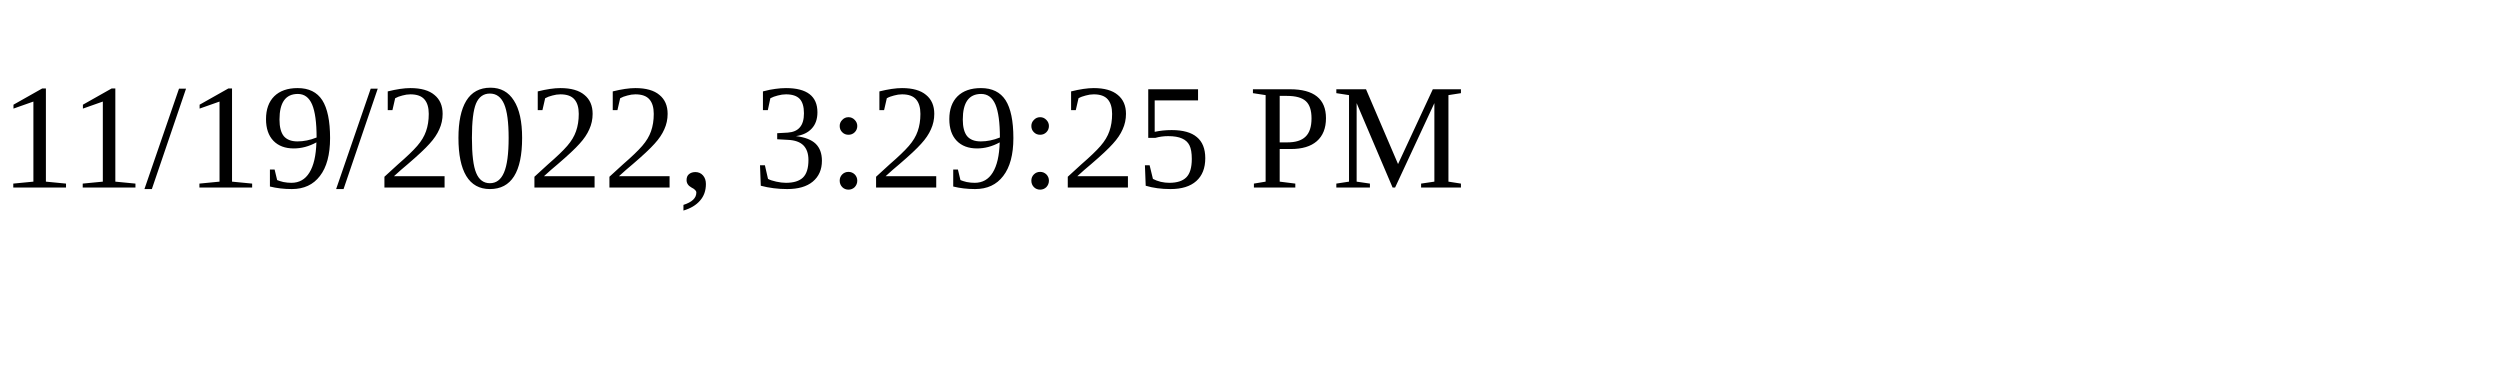
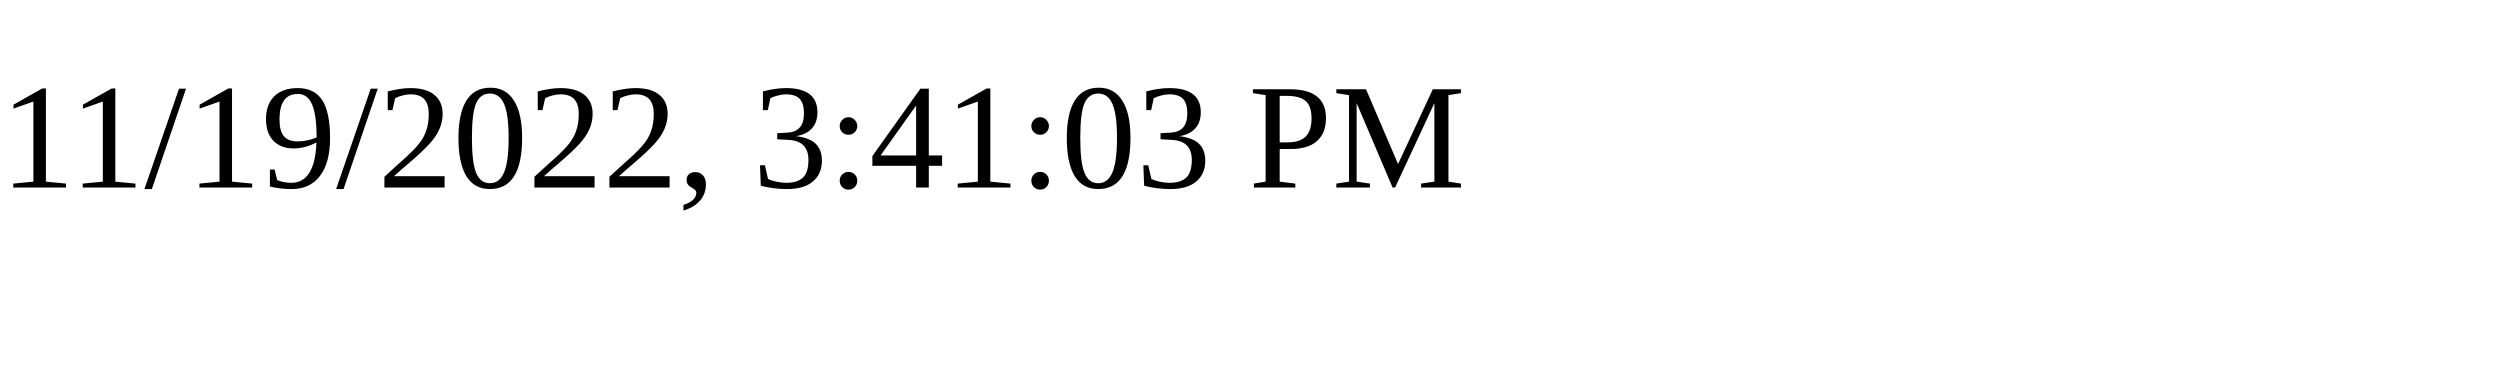
<svg xmlns="http://www.w3.org/2000/svg" height="30" width="200">
-   <text x="0" y="15">11/19/2022, 3:29:25 PM</text>
+   <text x="0" y="15">11/19/2022, 3:41:03 PM</text>
</svg>
